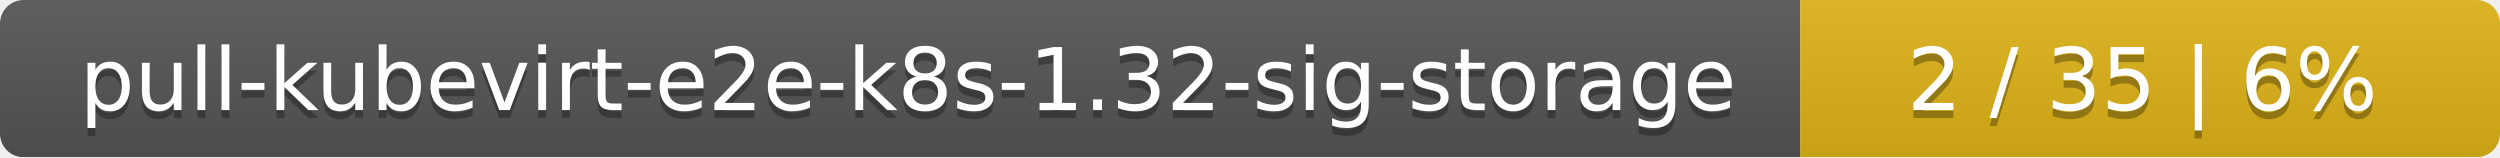
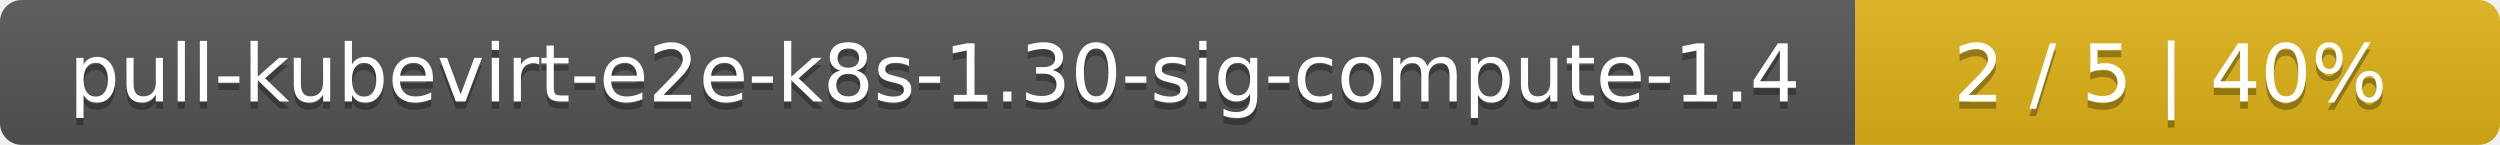
- <svg xmlns="http://www.w3.org/2000/svg" width="318" height="20">
+ <svg xmlns="http://www.w3.org/2000/svg" width="345" height="20">
  <linearGradient id="smooth" x2="0" y2="100%">
    <stop offset="0" stop-color="#bbb" stop-opacity=".1" />
    <stop offset="1" stop-opacity=".1" />
  </linearGradient>
  <mask id="round">
-     <rect width="318" height="20" rx="3" fill="#fff" />
+     <rect width="345" height="20" rx="3" fill="#fff" />
  </mask>
  <g mask="url(#round)">
-     <rect width="229" height="20" fill="#555" />
-     <rect x="229" width="89" height="20" fill="#dfb317" />
-     <rect width="318" height="20" fill="url(#smooth)" />
+     <rect width="256" height="20" fill="#555" />
+     <rect x="256" width="89" height="20" fill="#dfb317" />
+     <rect width="345" height="20" fill="url(#smooth)" />
  </g>
  <g fill="#fff" text-anchor="middle" font-family="DejaVu Sans,Verdana,Geneva,sans-serif" font-size="11">
-     <text x="115.5" y="15" fill="#010101" fill-opacity=".3">pull-kubevirt-e2e-k8s-1.32-sig-storage</text>
-     <text x="115.5" y="14">pull-kubevirt-e2e-k8s-1.32-sig-storage</text>
-     <text x="272.5" y="15" fill="#010101" fill-opacity=".3">2 / 35    |    6%</text>
-     <text x="272.5" y="14">2 / 35    |    6%</text>
+     <text x="129" y="15" fill="#010101" fill-opacity=".3">pull-kubevirt-e2e-k8s-1.30-sig-compute-1.4</text>
+     <text x="129" y="14">pull-kubevirt-e2e-k8s-1.30-sig-compute-1.4</text>
+     <text x="299.5" y="15" fill="#010101" fill-opacity=".3">2 / 5    |    40%</text>
+     <text x="299.5" y="14">2 / 5    |    40%</text>
  </g>
</svg>
